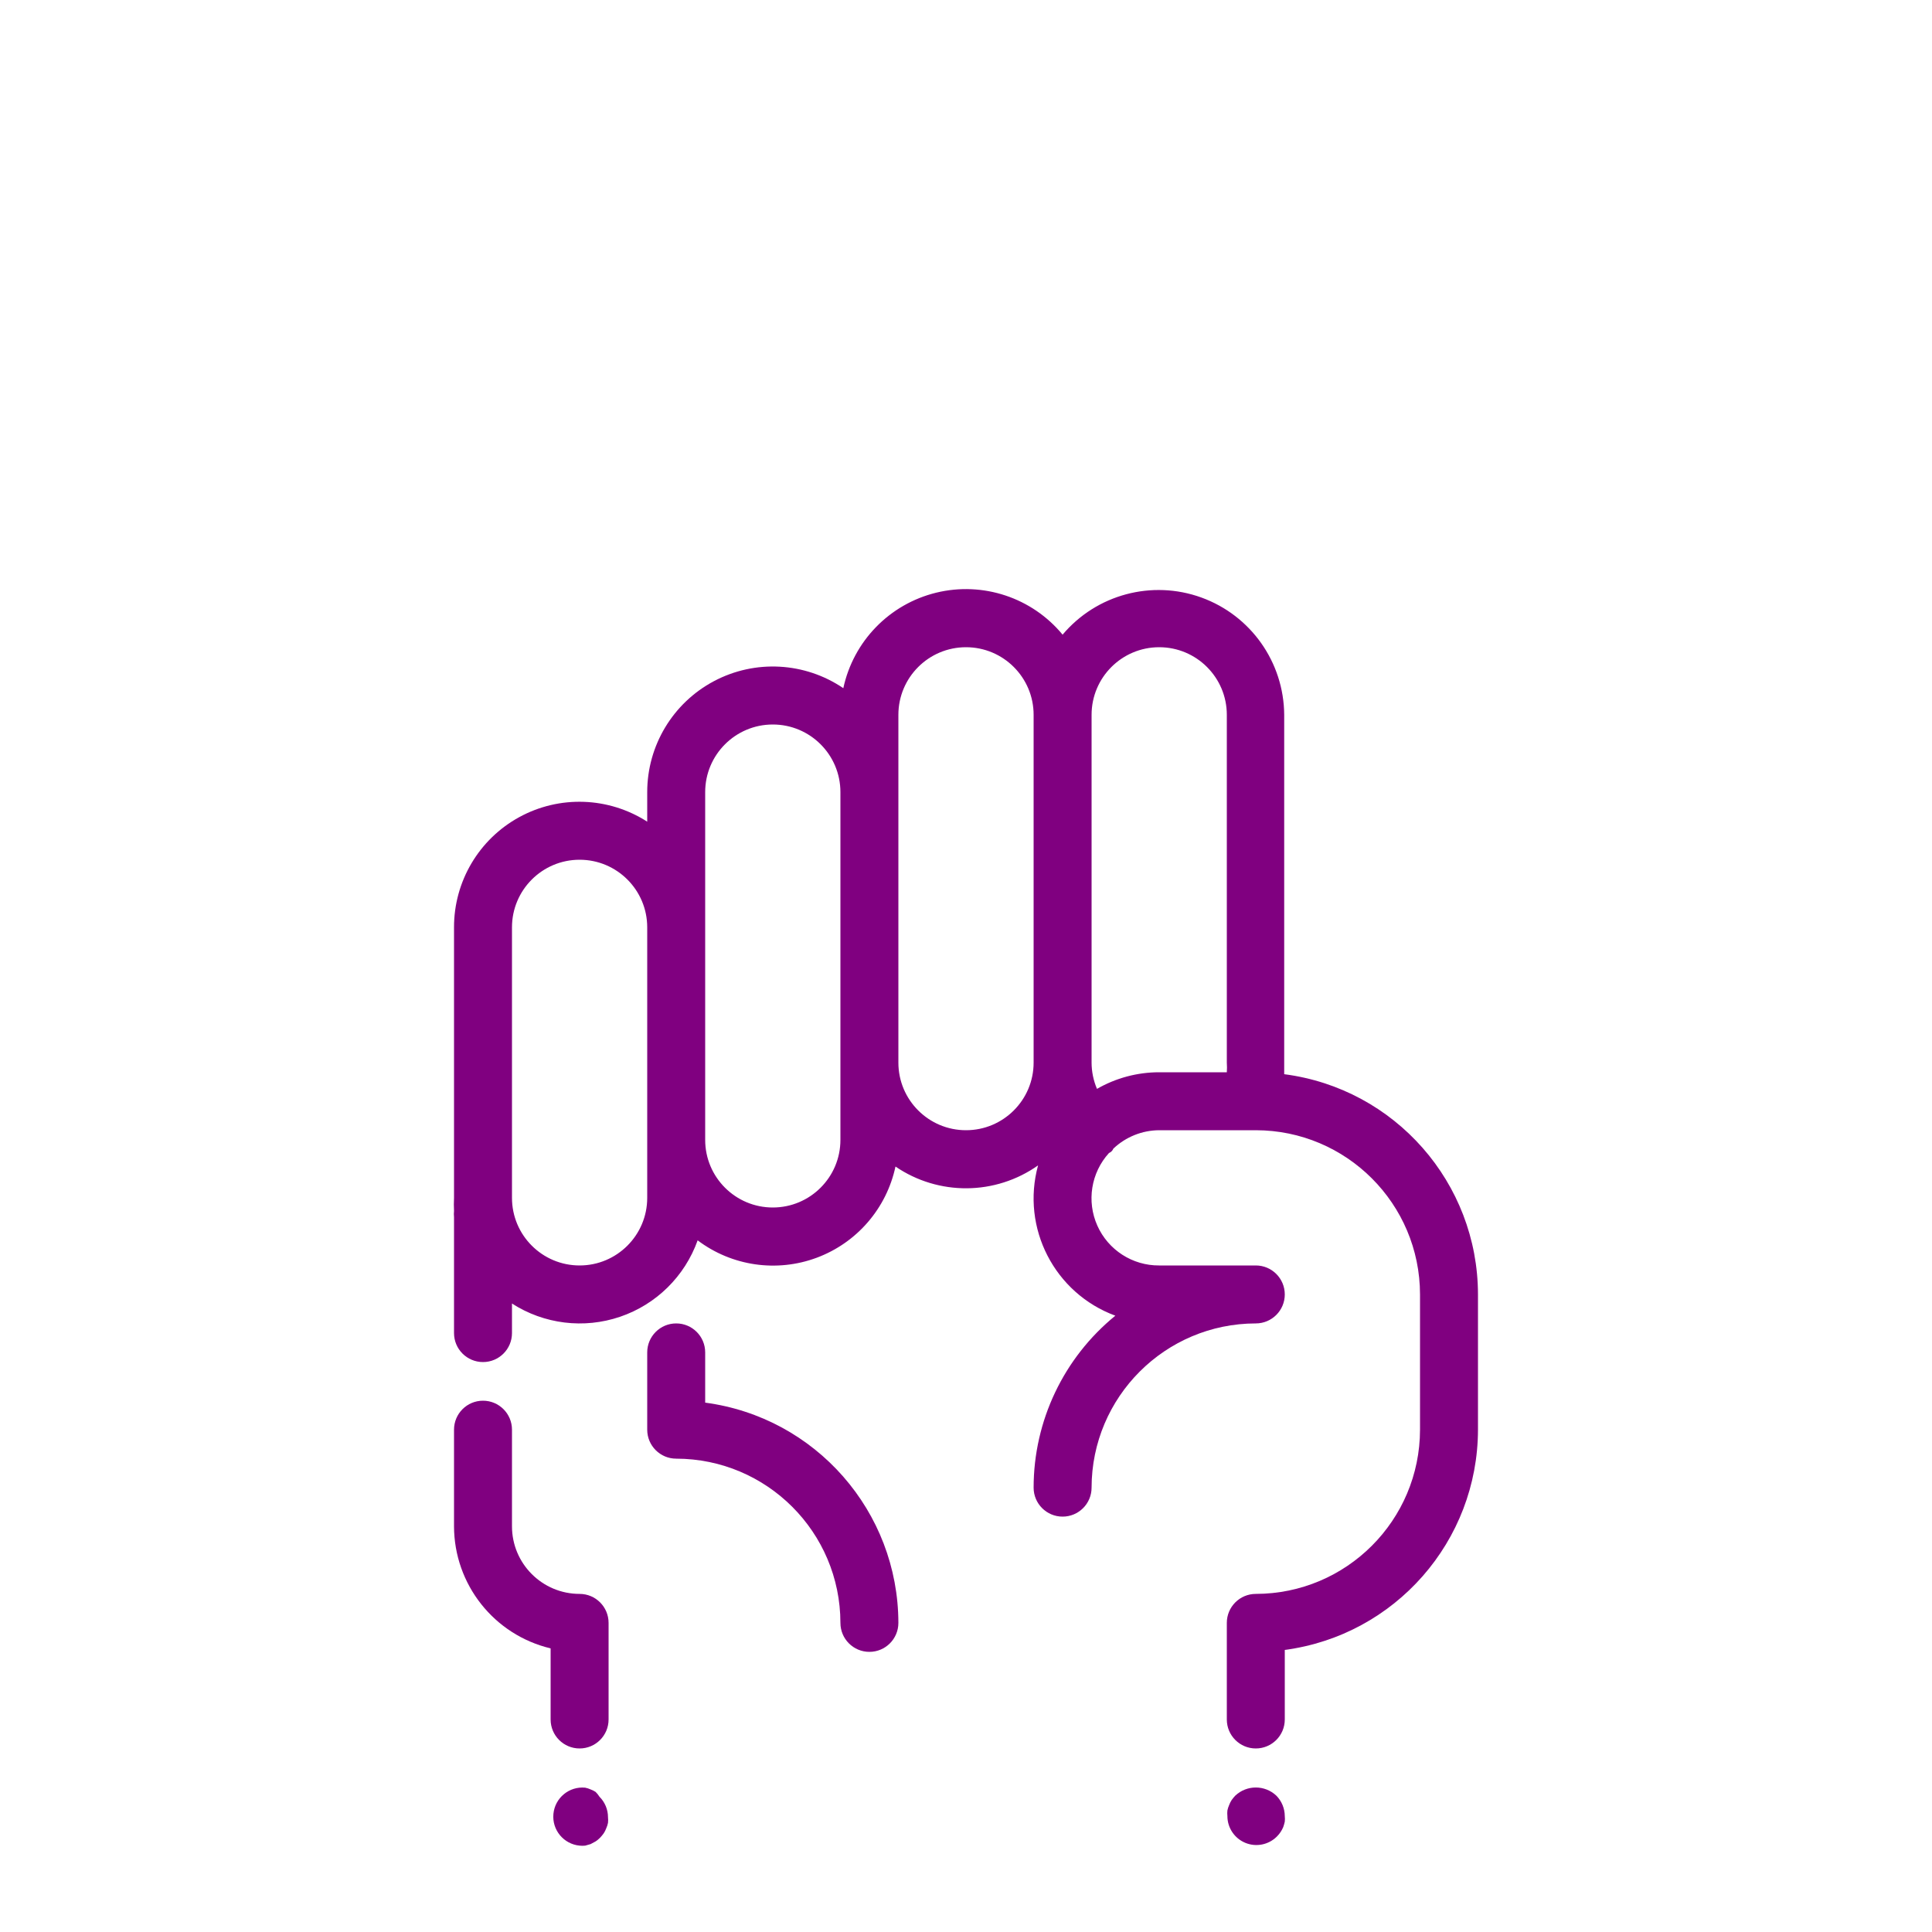
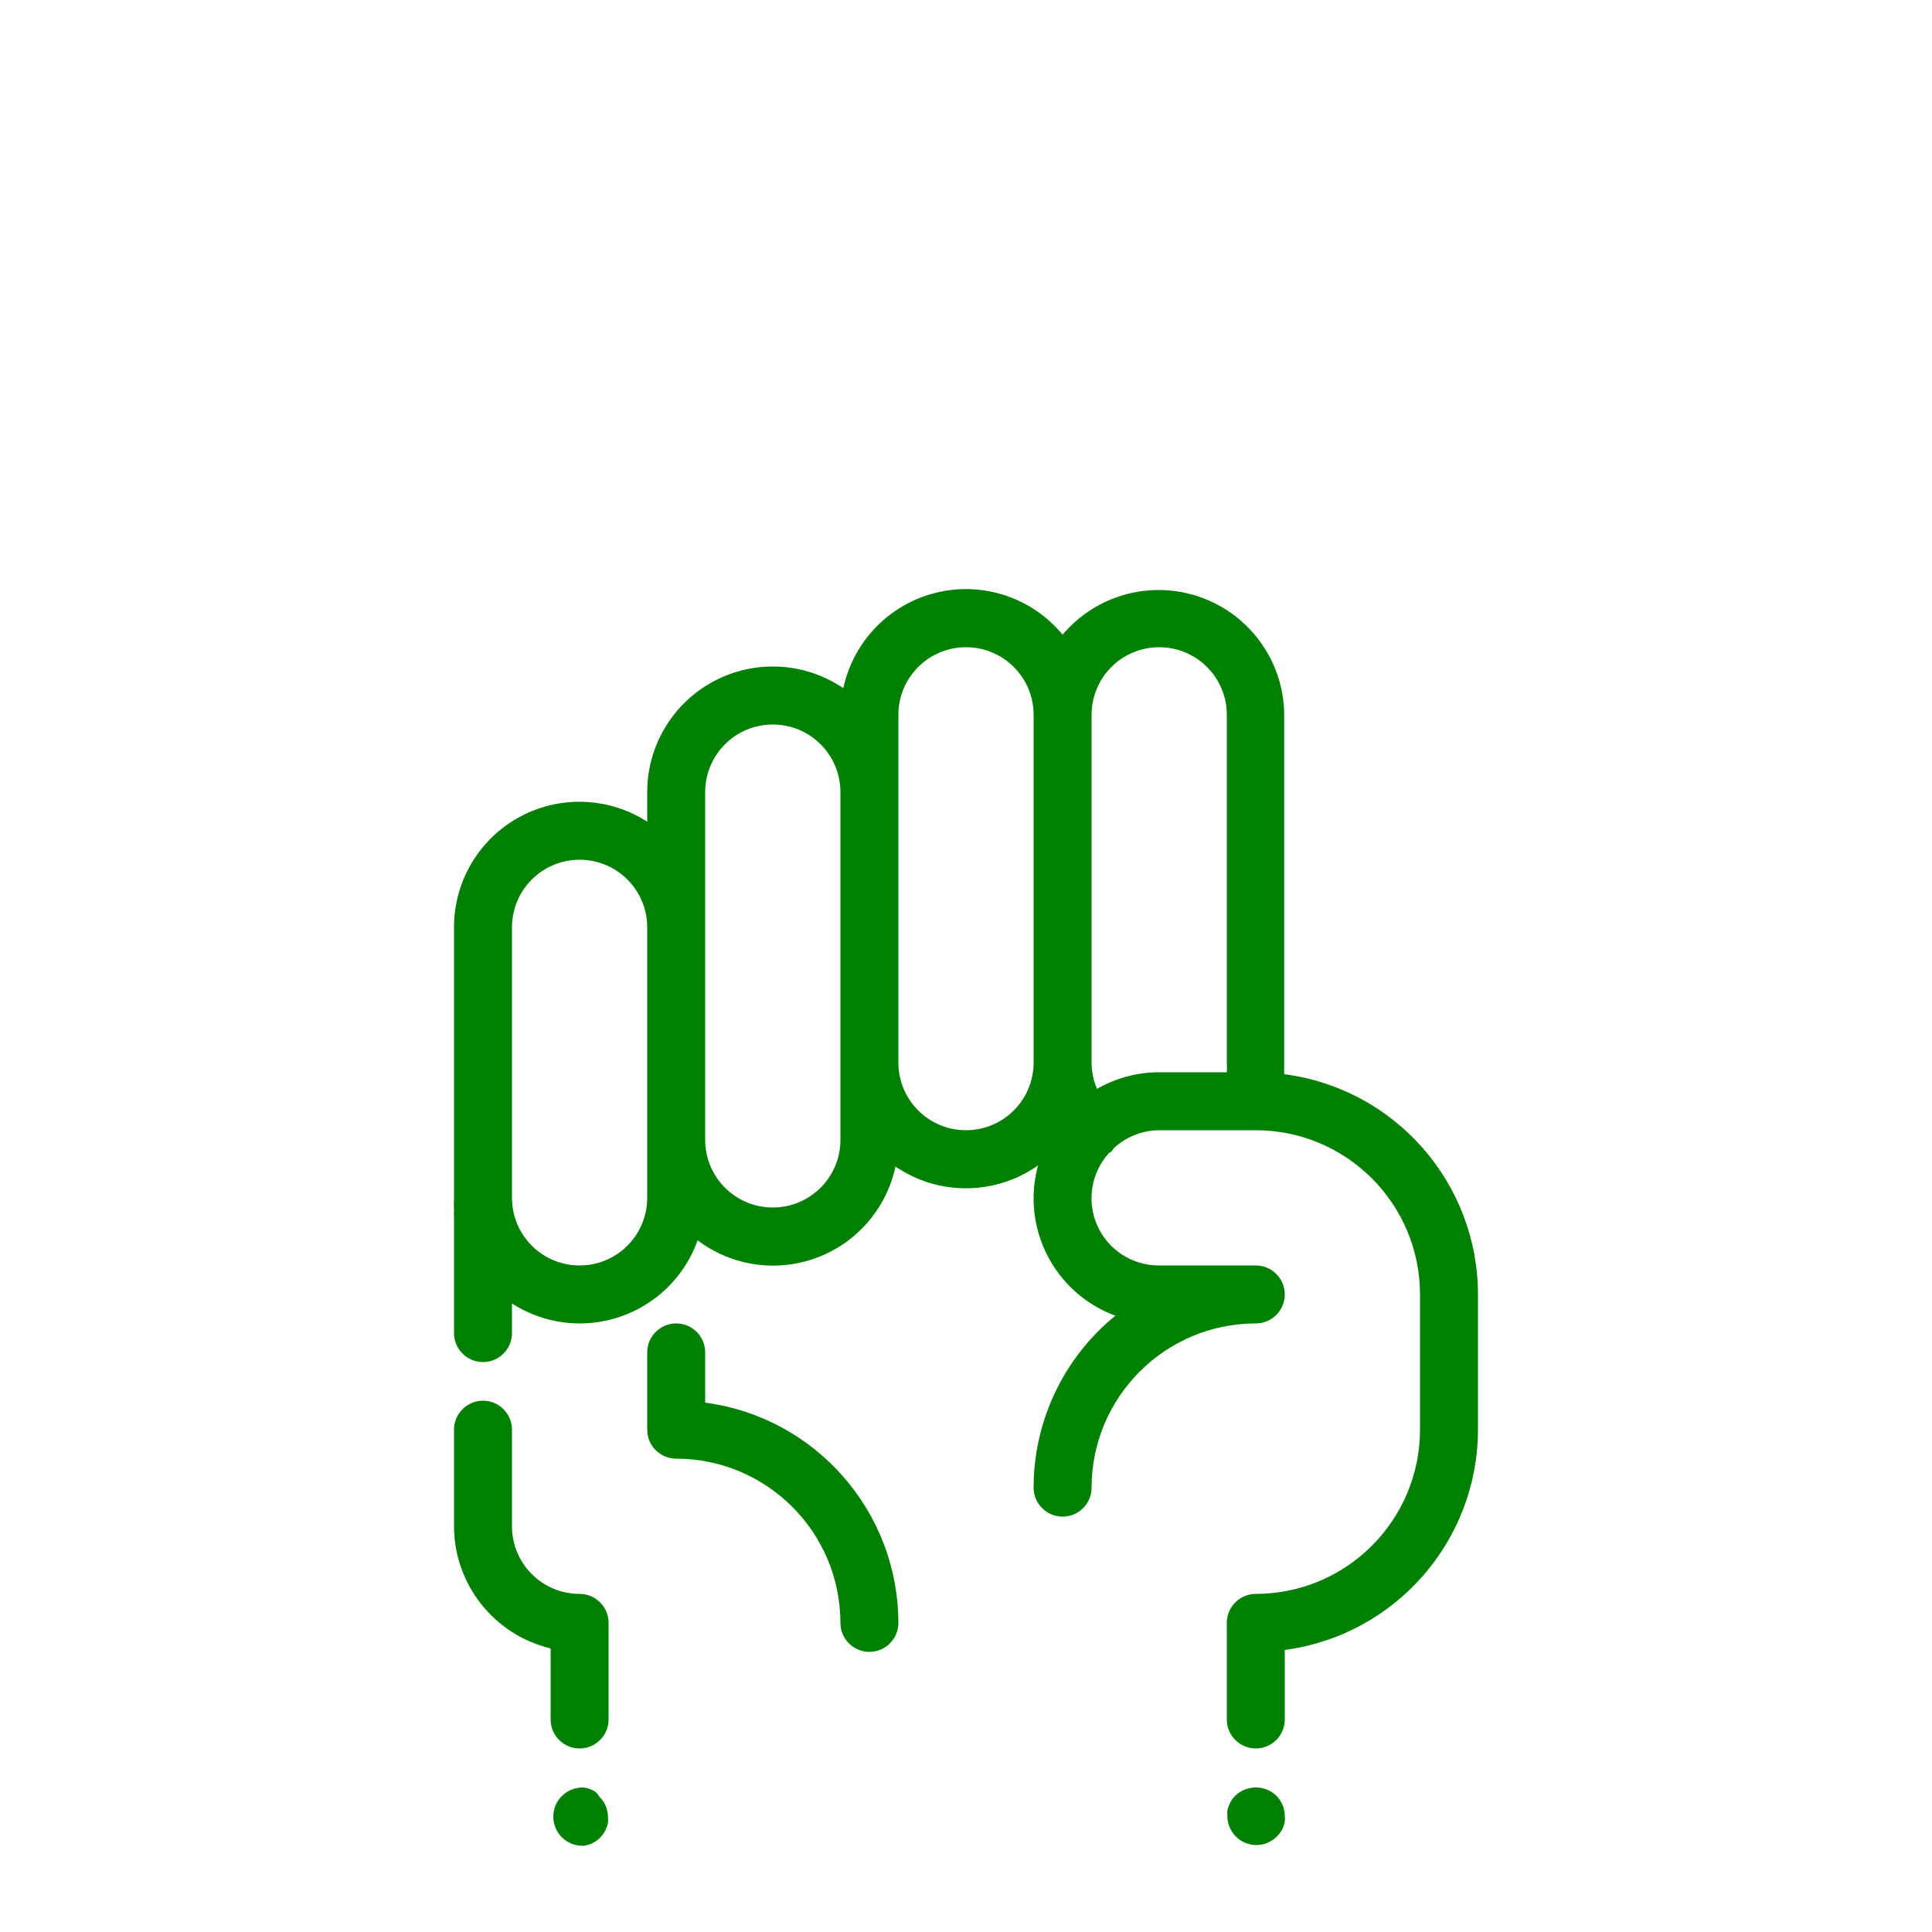
- <svg xmlns="http://www.w3.org/2000/svg" viewBox="0 0 100 100" x="0px" y="0px" style="fill:purple">
+ <svg xmlns="http://www.w3.org/2000/svg" viewBox="0 0 100 100" x="0px" y="0px" style="fill:green">
  <path d="M36.5,72.6V70a1.5,1.5,0,0,0-3,0v4A1.5,1.5,0,0,0,35,75.5,8.51,8.51,0,0,1,43.5,84a1.5,1.5,0,0,0,3,0A11.52,11.52,0,0,0,36.5,72.6Z" />
  <path d="M66.47,55.6c0-.2,0-.4,0-.6V37A6.5,6.5,0,0,0,55,32.85a6.49,6.49,0,0,0-11.35,2.77A6.5,6.5,0,0,0,33.5,41v1.53A6.49,6.49,0,0,0,23.5,48V62a6.54,6.54,0,0,0,0,.68,1.5,1.5,0,0,0,0,.32v6a1.5,1.5,0,0,0,3,0V67.47a6.48,6.48,0,0,0,9.61-3.27,6.48,6.48,0,0,0,10.24-3.82,6.47,6.47,0,0,0,7.38-.06,6.47,6.47,0,0,0,4,7.78A11.48,11.48,0,0,0,53.5,77a1.5,1.5,0,0,0,3,0A8.51,8.51,0,0,1,65,68.5a1.5,1.5,0,0,0,0-3H60a3.48,3.48,0,0,1-2.6-5.82.42.42,0,0,0,.23-.23A3.48,3.48,0,0,1,60,58.5h5A8.51,8.51,0,0,1,73.5,67v7A8.51,8.51,0,0,1,65,82.5,1.5,1.5,0,0,0,63.5,84v5a1.5,1.5,0,0,0,3,0V85.4A11.52,11.52,0,0,0,76.5,74V67A11.51,11.51,0,0,0,66.47,55.6ZM33.5,62a3.5,3.5,0,0,1-7,0V48a3.5,3.5,0,0,1,7,0V62Zm10-3a3.5,3.5,0,0,1-7,0V41a3.5,3.5,0,0,1,7,0V59Zm6.5-.5A3.5,3.5,0,0,1,46.5,55V37a3.5,3.5,0,0,1,7,0V55A3.5,3.5,0,0,1,50,58.5Zm6.78-2.14A3.49,3.49,0,0,1,56.5,55V37a3.5,3.5,0,0,1,7,0V55a3.51,3.51,0,0,1,0,.5H60A6.45,6.45,0,0,0,56.78,56.36Z" />
  <path d="M30.83,92.75a1.26,1.26,0,0,0-.26-.13,1.31,1.31,0,0,0-.28-.09,1.5,1.5,0,1,0-.29,3,1.36,1.36,0,0,0,.29,0l.28-.08.26-.14a1.47,1.47,0,0,0,.23-.19,2.17,2.17,0,0,0,.19-.23,1.28,1.28,0,0,0,.13-.26,1.31,1.31,0,0,0,.09-.28,1.36,1.36,0,0,0,0-.29,1.5,1.5,0,0,0-.44-1.06A1.44,1.44,0,0,0,30.83,92.75Z" />
  <path d="M63.94,92.94a2.06,2.06,0,0,0-.19.23,1.27,1.27,0,0,0-.13.26,1.31,1.31,0,0,0-.09.28,1.36,1.36,0,0,0,0,.29,1.5,1.5,0,0,0,2.56,1.06,1.52,1.52,0,0,0,.33-.49,2.25,2.25,0,0,0,.08-.28,1.36,1.36,0,0,0,0-.29,1.52,1.52,0,0,0-.44-1.06A1.55,1.55,0,0,0,63.94,92.94Z" />
  <path d="M30,82.5A3.5,3.5,0,0,1,26.5,79V74a1.5,1.5,0,0,0-3,0v5a6.51,6.51,0,0,0,5,6.32V89a1.5,1.5,0,0,0,3,0V84A1.5,1.5,0,0,0,30,82.5Z" />
</svg>
